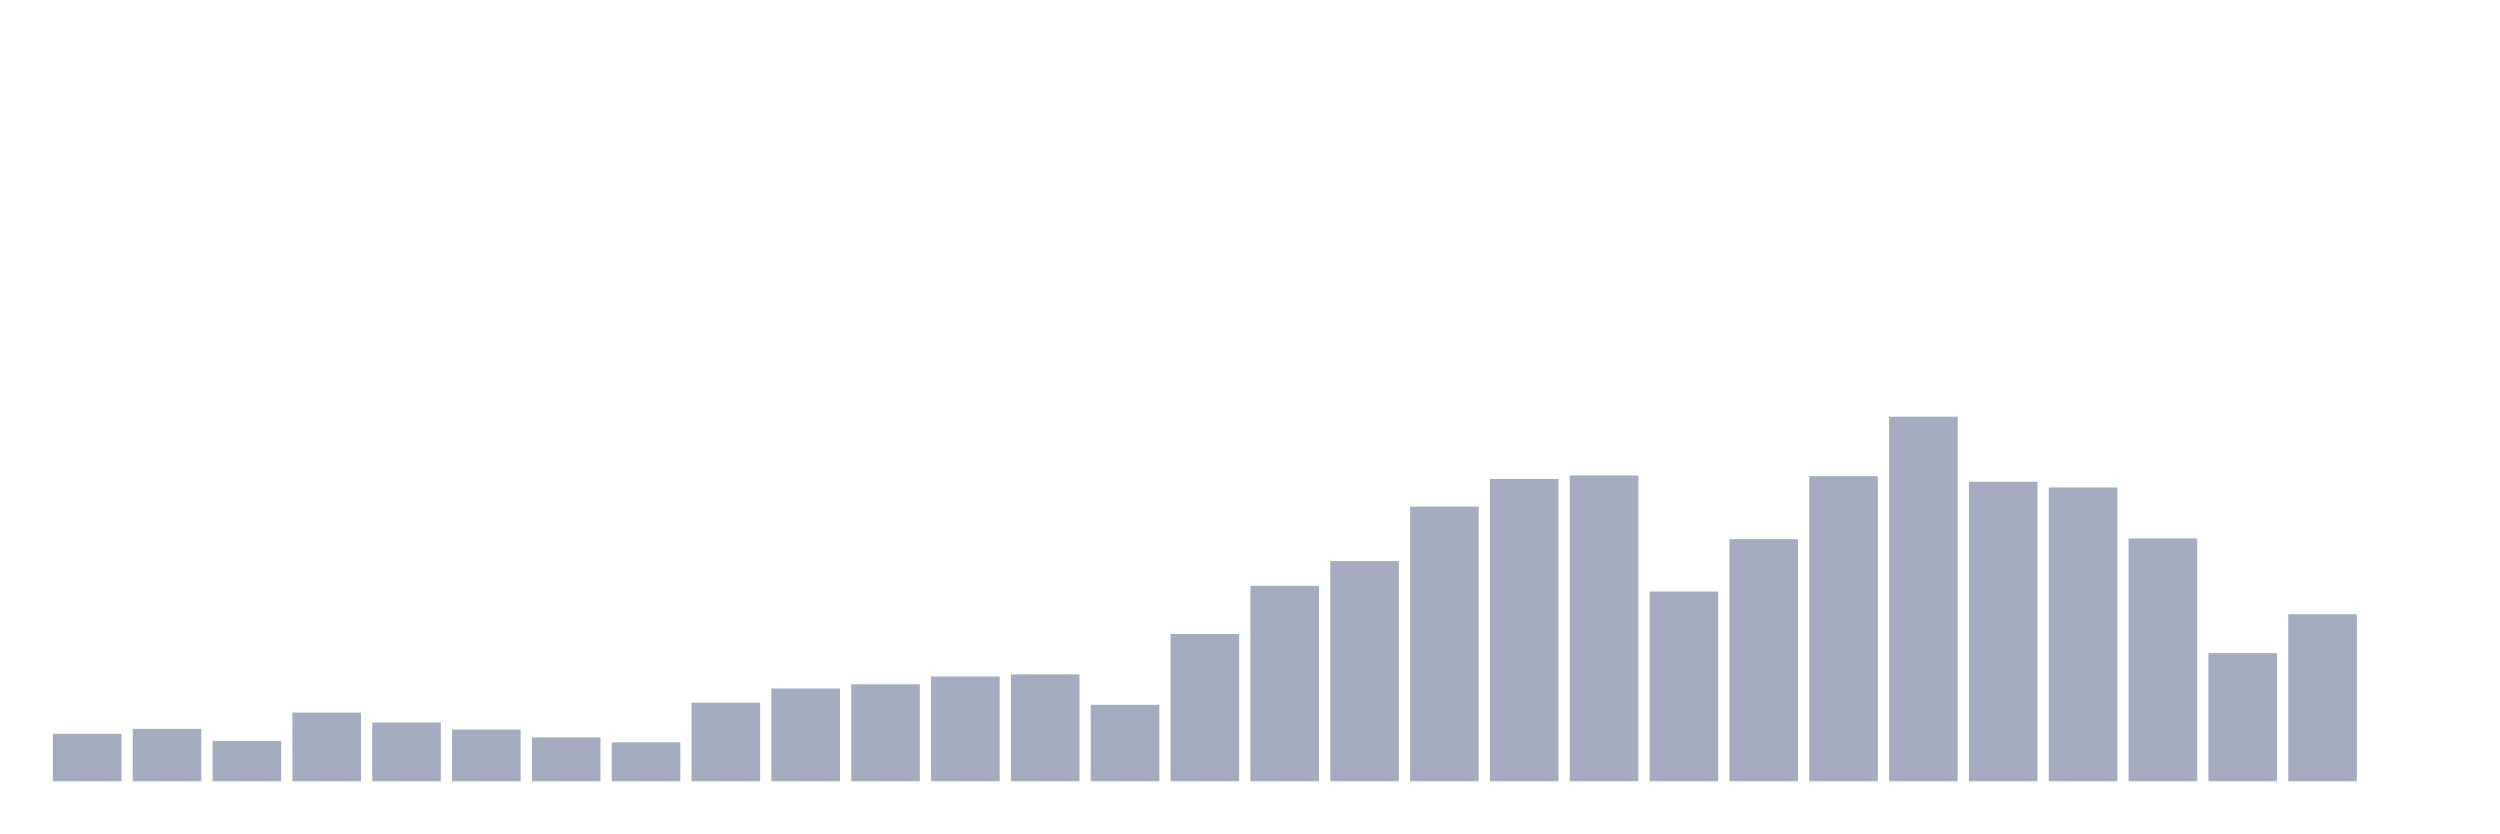
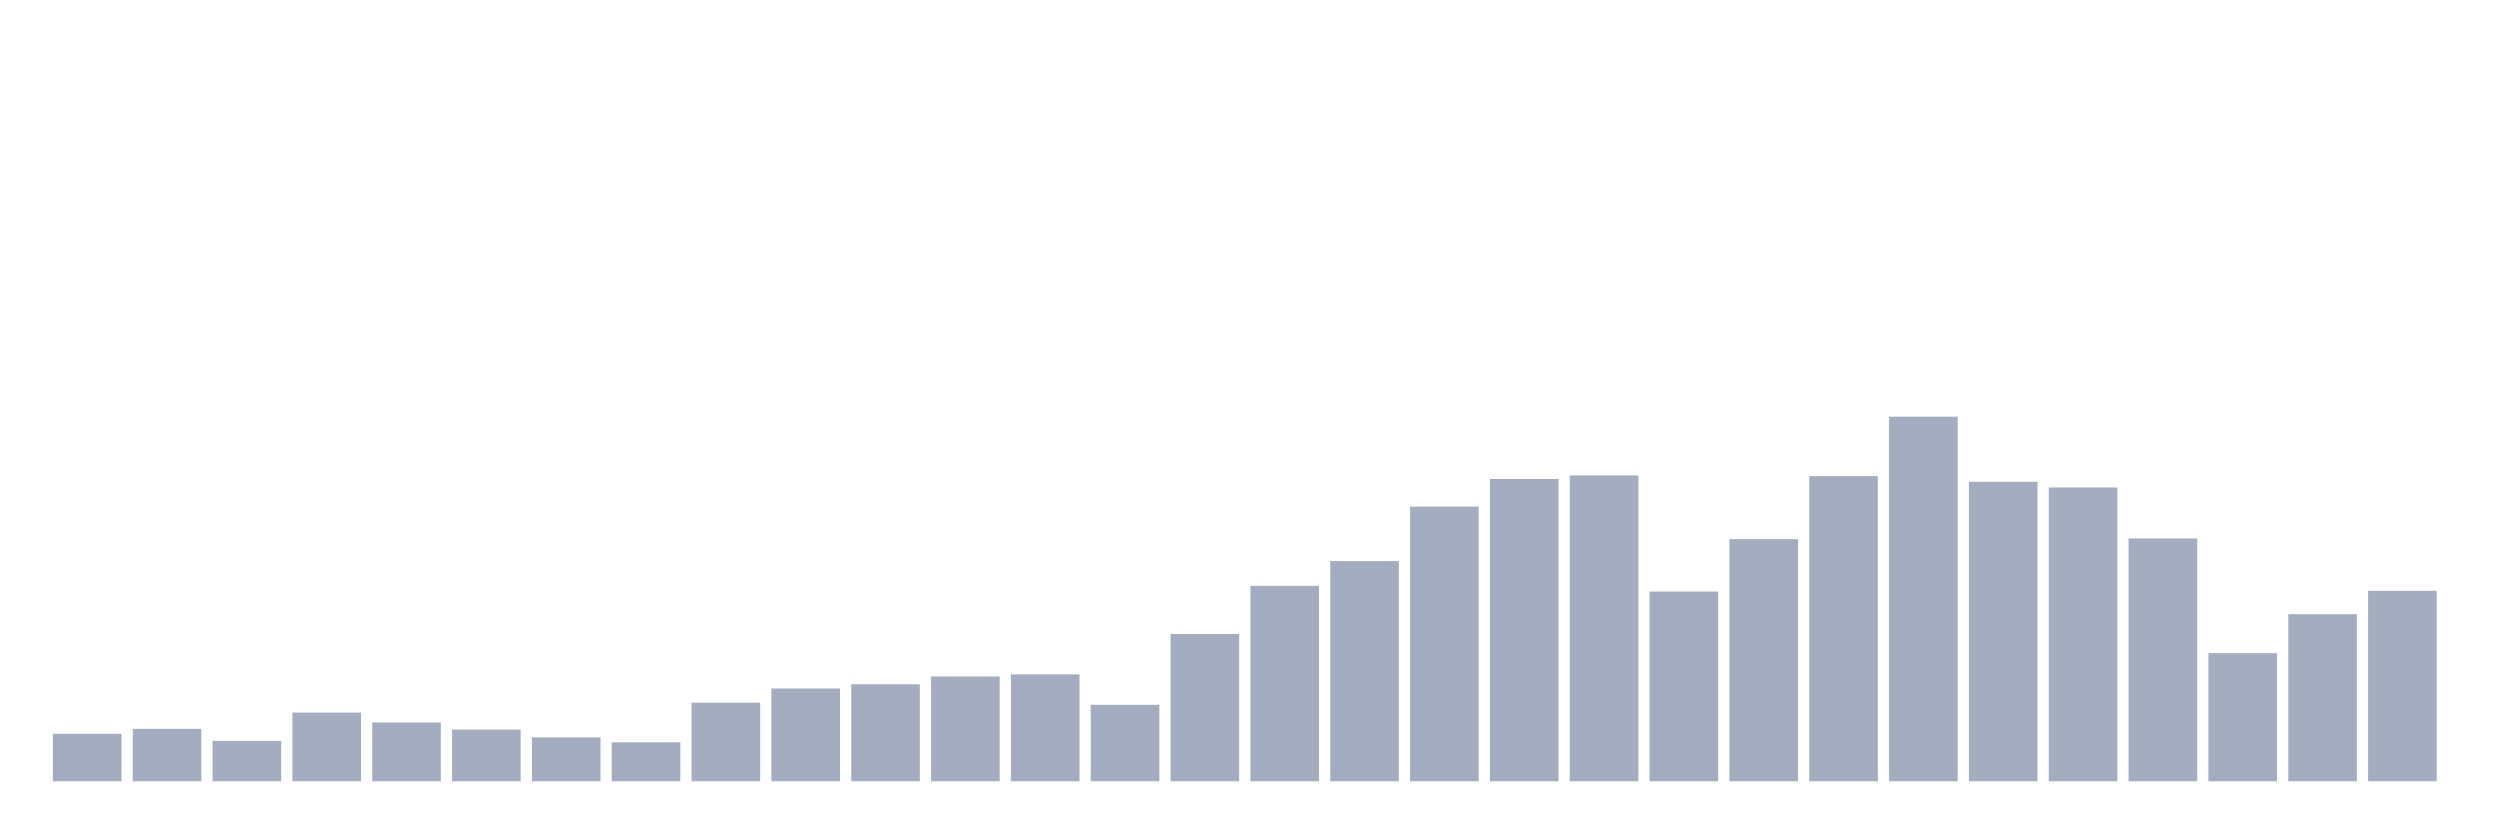
<svg xmlns="http://www.w3.org/2000/svg" viewBox="0 0 480 160">
  <g transform="translate(10,10)">
    <rect class="bar" x="0.153" width="13.175" y="130.893" height="9.107" fill="rgb(164,173,192)" />
    <rect class="bar" x="15.482" width="13.175" y="129.942" height="10.058" fill="rgb(164,173,192)" />
    <rect class="bar" x="30.81" width="13.175" y="132.252" height="7.748" fill="rgb(164,173,192)" />
    <rect class="bar" x="46.138" width="13.175" y="126.816" height="13.184" fill="rgb(164,173,192)" />
    <rect class="bar" x="61.466" width="13.175" y="128.718" height="11.282" fill="rgb(164,173,192)" />
    <rect class="bar" x="76.794" width="13.175" y="130.078" height="9.922" fill="rgb(164,173,192)" />
    <rect class="bar" x="92.123" width="13.175" y="131.573" height="8.427" fill="rgb(164,173,192)" />
    <rect class="bar" x="107.451" width="13.175" y="132.524" height="7.476" fill="rgb(164,173,192)" />
    <rect class="bar" x="122.779" width="13.175" y="124.913" height="15.087" fill="rgb(164,173,192)" />
    <rect class="bar" x="138.107" width="13.175" y="122.194" height="17.806" fill="rgb(164,173,192)" />
    <rect class="bar" x="153.436" width="13.175" y="121.379" height="18.621" fill="rgb(164,173,192)" />
    <rect class="bar" x="168.764" width="13.175" y="119.883" height="20.117" fill="rgb(164,173,192)" />
    <rect class="bar" x="184.092" width="13.175" y="119.476" height="20.524" fill="rgb(164,173,192)" />
    <rect class="bar" x="199.42" width="13.175" y="125.32" height="14.68" fill="rgb(164,173,192)" />
    <rect class="bar" x="214.748" width="13.175" y="111.728" height="28.272" fill="rgb(164,173,192)" />
    <rect class="bar" x="230.077" width="13.175" y="102.485" height="37.515" fill="rgb(164,173,192)" />
    <rect class="bar" x="245.405" width="13.175" y="97.728" height="42.272" fill="rgb(164,173,192)" />
    <rect class="bar" x="260.733" width="13.175" y="87.262" height="52.738" fill="rgb(164,173,192)" />
    <rect class="bar" x="276.061" width="13.175" y="81.961" height="58.039" fill="rgb(164,173,192)" />
    <rect class="bar" x="291.39" width="13.175" y="81.282" height="58.718" fill="rgb(164,173,192)" />
    <rect class="bar" x="306.718" width="13.175" y="103.573" height="36.427" fill="rgb(164,173,192)" />
    <rect class="bar" x="322.046" width="13.175" y="93.515" height="46.485" fill="rgb(164,173,192)" />
    <rect class="bar" x="337.374" width="13.175" y="81.417" height="58.583" fill="rgb(164,173,192)" />
    <rect class="bar" x="352.702" width="13.175" y="70" height="70" fill="rgb(164,173,192)" />
    <rect class="bar" x="368.031" width="13.175" y="82.505" height="57.495" fill="rgb(164,173,192)" />
    <rect class="bar" x="383.359" width="13.175" y="83.592" height="56.408" fill="rgb(164,173,192)" />
    <rect class="bar" x="398.687" width="13.175" y="93.379" height="46.621" fill="rgb(164,173,192)" />
    <rect class="bar" x="414.015" width="13.175" y="115.398" height="24.602" fill="rgb(164,173,192)" />
    <rect class="bar" x="429.344" width="13.175" y="107.922" height="32.078" fill="rgb(164,173,192)" />
-     <rect class="bar" x="444.672" width="13.175" y="140" height="0" fill="rgb(164,173,192)" />
+     <rect class="bar" x="444.672" width="13.175" y="103.437" height="36.563" fill="rgb(164,173,192)" />
  </g>
</svg>
